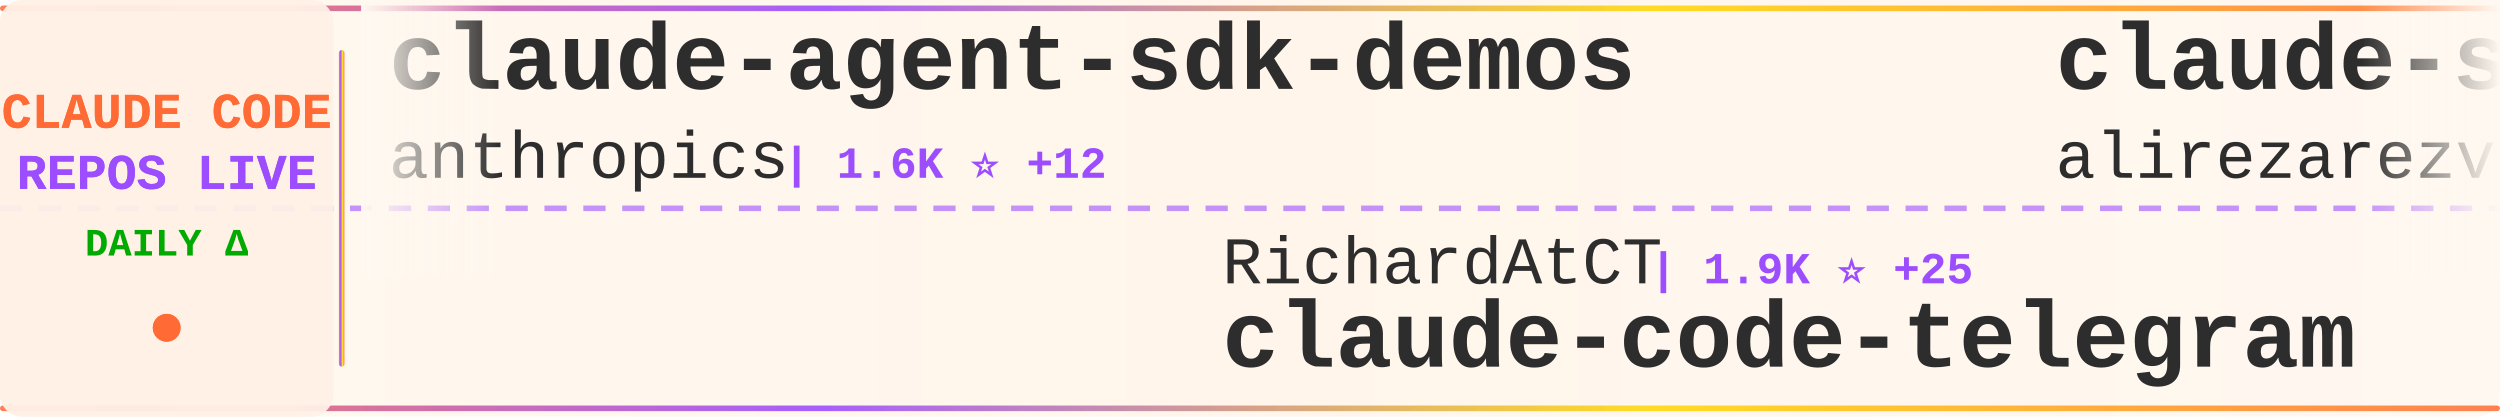
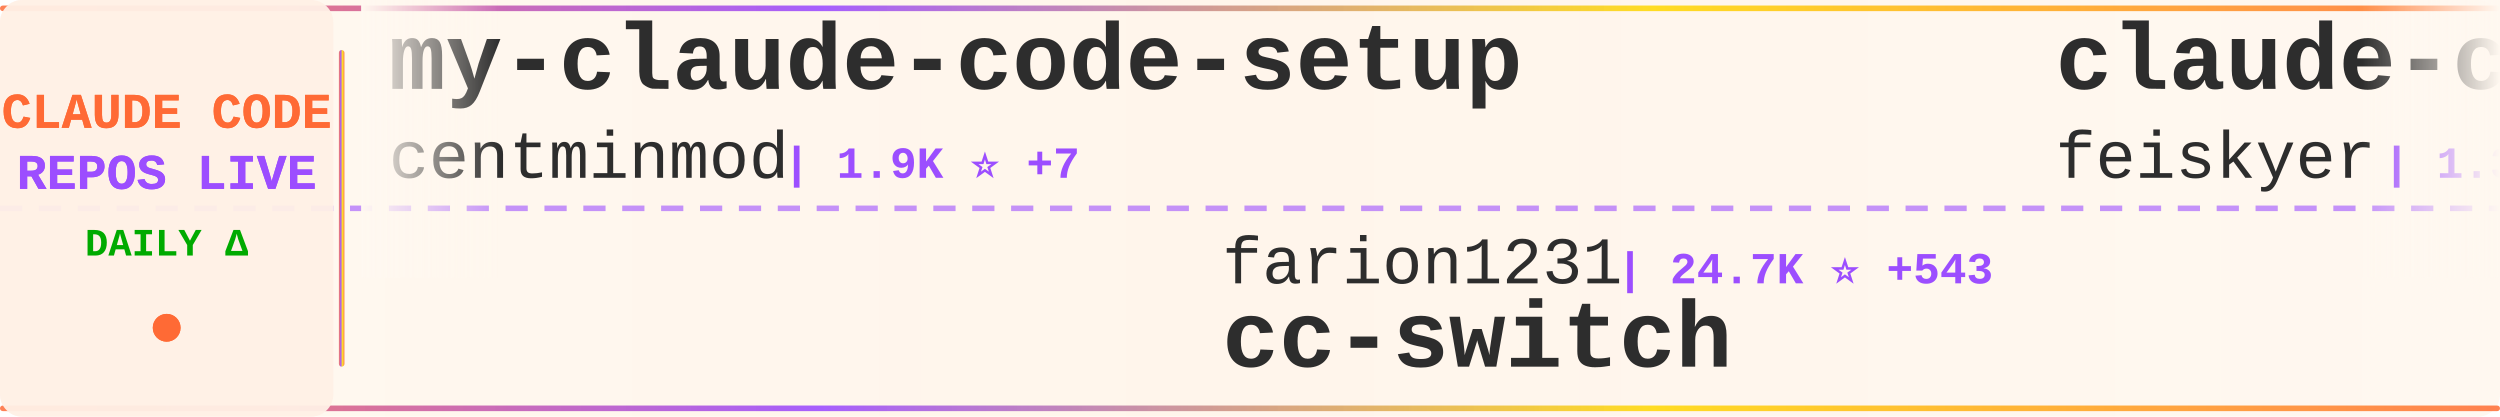
<svg xmlns="http://www.w3.org/2000/svg" width="900" height="150">
  <defs>
    <linearGradient id="tickerBg" x1="0%" y1="0%" x2="100%" y2="0%">
      <stop offset="0%" style="stop-color:#fff8f0;stop-opacity:0.98" />
      <stop offset="50%" style="stop-color:#fff5eb;stop-opacity:1" />
      <stop offset="100%" style="stop-color:#fff8f0;stop-opacity:0.98" />
    </linearGradient>
    <linearGradient id="borderGrad" x1="0%" y1="0%" x2="100%" y2="0%">
      <stop offset="0%" style="stop-color:#FF6B35;stop-opacity:0.85">
        <animate attributeName="stop-opacity" values="0.85;1;0.85" dur="2s" repeatCount="indefinite" />
      </stop>
      <stop offset="33%" style="stop-color:#9C4EFF;stop-opacity:0.9">
        <animate attributeName="stop-opacity" values="0.9;1;0.9" dur="2.2s" repeatCount="indefinite" />
      </stop>
      <stop offset="66%" style="stop-color:#FFD700;stop-opacity:0.85">
        <animate attributeName="stop-opacity" values="0.85;1;0.85" dur="1.8s" repeatCount="indefinite" />
      </stop>
      <stop offset="100%" style="stop-color:#FF6B35;stop-opacity:0.85">
        <animate attributeName="stop-opacity" values="0.85;1;0.85" dur="2s" repeatCount="indefinite" />
      </stop>
    </linearGradient>
    <filter id="textGlow">
      <feGaussianBlur stdDeviation="0.15" result="coloredBlur" />
      <feMerge>
        <feMergeNode in="coloredBlur" />
        <feMergeNode in="SourceGraphic" />
      </feMerge>
    </filter>
    <filter id="metricGlow">
      <feGaussianBlur stdDeviation="0.2" result="coloredBlur" />
      <feMerge>
        <feMergeNode in="coloredBlur" />
        <feMergeNode in="SourceGraphic" />
      </feMerge>
    </filter>
    <linearGradient id="leftFade" x1="0%" y1="0%" x2="100%" y2="0%">
      <stop offset="0%" style="stop-color:#fff8f0;stop-opacity:1" />
      <stop offset="100%" style="stop-color:#fff8f0;stop-opacity:0" />
    </linearGradient>
    <linearGradient id="rightFade" x1="0%" y1="0%" x2="100%" y2="0%">
      <stop offset="0%" style="stop-color:#fff8f0;stop-opacity:0" />
      <stop offset="100%" style="stop-color:#fff8f0;stop-opacity:1" />
    </linearGradient>
  </defs>
  <rect width="900" height="150" fill="url(#tickerBg)" rx="8" />
  <rect x="0" y="2" width="900" height="2" fill="url(#borderGrad)" rx="1" />
  <rect x="0" y="146" width="900" height="2" fill="url(#borderGrad)" rx="1" />
  <line x1="0" y1="75" x2="900" y2="75" stroke="#9C4EFF" stroke-width="2" stroke-dasharray="8 6" opacity="0.6" />
  <rect x="0" y="0" width="120" height="150" fill="#fff0e6" opacity="0.95" rx="8" />
  <text x="60" y="46" font-family="'Courier New', monospace" font-size="18" font-weight="bold" fill="#FF6B35" text-anchor="middle" filter="url(#textGlow)">
    CLAUDE CODE
  </text>
  <text x="60" y="68" font-family="'Courier New', monospace" font-size="18" font-weight="bold" fill="#9C4EFF" text-anchor="middle" filter="url(#textGlow)">
    REPOS LIVE
  </text>
  <text x="60" y="92" font-family="'Courier New', monospace" font-size="14" font-weight="bold" fill="#00aa00" text-anchor="middle">
    DAILY Δ
  </text>
  <circle cx="60" cy="118" r="5" fill="#FF6B35" filter="url(#metricGlow)">
    <animate attributeName="r" values="4;6;4" dur="1.5s" repeatCount="indefinite" />
    <animate attributeName="opacity" values="0.6;1;0.6" dur="1.5s" repeatCount="indefinite" />
  </circle>
  <rect x="122" y="18" width="2" height="114" fill="url(#borderGrad)" rx="1" />
  <clipPath id="tickerClip">
    <rect x="130" y="0" width="770" height="150" />
  </clipPath>
  <g clip-path="url(#tickerClip)">
    <g id="tickerItems">
      <animateTransform attributeName="transform" attributeType="XML" type="translate" from="0 0" to="-3000 0" dur="54s" repeatCount="indefinite" />
      <g transform="translate(0, 0)">
-         <text x="140" y="32" font-family="'Courier New', monospace" font-size="34" font-weight="bold" fill="#2d2d2d">claude-agent-sdk-demos</text>
-         <text x="140" y="64" font-family="'Courier New', monospace" font-size="24" font-weight="normal" fill="#2d2d2d" opacity="1.0">anthropics</text>
-         <text x="282" y="64" font-family="'Courier New', monospace" font-size="16" font-weight="bold" fill="#9C4EFF"> | 1.6K ⭐ +12</text>
+         <text x="140" y="32" font-family="'Courier New', monospace" font-size="34" font-weight="bold" fill="#2d2d2d">my-claude-code-setup</text>
+         <text x="140" y="64" font-family="'Courier New', monospace" font-size="24" font-weight="normal" fill="#2d2d2d" opacity="1.0">centminmod</text>
+         <text x="282" y="64" font-family="'Courier New', monospace" font-size="16" font-weight="bold" fill="#9C4EFF"> | 1.9K ⭐ +7</text>
      </g>
      <g transform="translate(300, 0)">
-         <text x="140" y="102" font-family="'Courier New', monospace" font-size="24" font-weight="normal" fill="#2d2d2d" opacity="1.0">RichardAtCT</text>
-         <text x="294" y="102" font-family="'Courier New', monospace" font-size="16" font-weight="bold" fill="#9C4EFF"> | 1.9K ⭐ +25</text>
-         <text x="140" y="132" font-family="'Courier New', monospace" font-size="34" font-weight="bold" fill="#2d2d2d">claude-code-telegram</text>
+         <text x="140" y="102" font-family="'Courier New', monospace" font-size="24" font-weight="normal" fill="#2d2d2d" opacity="1.0">farion1231</text>
+         <text x="282" y="102" font-family="'Courier New', monospace" font-size="16" font-weight="bold" fill="#9C4EFF"> | 24.7K ⭐ +543</text>
+         <text x="140" y="132" font-family="'Courier New', monospace" font-size="34" font-weight="bold" fill="#2d2d2d">cc-switch</text>
      </g>
      <g transform="translate(600, 0)">
-         <text x="140" y="32" font-family="'Courier New', monospace" font-size="34" font-weight="bold" fill="#2d2d2d">claude-skills</text>
-         <text x="140" y="64" font-family="'Courier New', monospace" font-size="24" font-weight="normal" fill="#2d2d2d" opacity="1.0">alirezarezvani</text>
-         <text x="330" y="64" font-family="'Courier New', monospace" font-size="16" font-weight="bold" fill="#9C4EFF"> | 2.5K ⭐ +99</text>
+         <text x="140" y="32" font-family="'Courier New', monospace" font-size="34" font-weight="bold" fill="#2d2d2d">claude-code-settings</text>
+         <text x="140" y="64" font-family="'Courier New', monospace" font-size="24" font-weight="normal" fill="#2d2d2d" opacity="1.0">feiskyer</text>
+         <text x="258" y="64" font-family="'Courier New', monospace" font-size="16" font-weight="bold" fill="#9C4EFF"> | 1.3K ⭐ +3</text>
      </g>
      <g transform="translate(900, 0)">
-         <text x="140" y="102" font-family="'Courier New', monospace" font-size="24" font-weight="normal" fill="#2d2d2d" opacity="1.0">Piebald-AI</text>
-         <text x="282" y="102" font-family="'Courier New', monospace" font-size="16" font-weight="bold" fill="#9C4EFF"> | 5.4K ⭐ +52</text>
-         <text x="140" y="132" font-family="'Courier New', monospace" font-size="34" font-weight="bold" fill="#2d2d2d">claude-code-system-promp...</text>
+         <text x="140" y="102" font-family="'Courier New', monospace" font-size="24" font-weight="normal" fill="#2d2d2d" opacity="1.0">superdesigndev</text>
+         <text x="330" y="102" font-family="'Courier New', monospace" font-size="16" font-weight="bold" fill="#9C4EFF"> | 6.1K ⭐ +4</text>
+         <text x="140" y="132" font-family="'Courier New', monospace" font-size="34" font-weight="bold" fill="#2d2d2d">superdesign</text>
      </g>
      <g transform="translate(1200, 0)">
-         <text x="140" y="32" font-family="'Courier New', monospace" font-size="34" font-weight="bold" fill="#2d2d2d">claude-code-chat</text>
-         <text x="140" y="64" font-family="'Courier New', monospace" font-size="24" font-weight="normal" fill="#2d2d2d" opacity="1.0">andrepimenta</text>
-         <text x="306" y="64" font-family="'Courier New', monospace" font-size="16" font-weight="bold" fill="#9C4EFF"> | 996 ⭐ +1</text>
+         <text x="140" y="32" font-family="'Courier New', monospace" font-size="34" font-weight="bold" fill="#2d2d2d">learn-claude-code</text>
+         <text x="140" y="64" font-family="'Courier New', monospace" font-size="24" font-weight="normal" fill="#2d2d2d" opacity="1.0">shareAI-lab</text>
+         <text x="294" y="64" font-family="'Courier New', monospace" font-size="16" font-weight="bold" fill="#9C4EFF"> | 22.4K ⭐ +631</text>
      </g>
      <g transform="translate(1500, 0)">
        <text x="140" y="102" font-family="'Courier New', monospace" font-size="24" font-weight="normal" fill="#2d2d2d" opacity="1.0">daymade</text>
-         <text x="246" y="102" font-family="'Courier New', monospace" font-size="16" font-weight="bold" fill="#9C4EFF"> | 622 ⭐ +1</text>
+         <text x="246" y="102" font-family="'Courier New', monospace" font-size="16" font-weight="bold" fill="#9C4EFF"> | 623 ⭐ +1</text>
        <text x="140" y="132" font-family="'Courier New', monospace" font-size="34" font-weight="bold" fill="#2d2d2d">claude-code-skills</text>
      </g>
      <g transform="translate(1800, 0)">
-         <text x="140" y="32" font-family="'Courier New', monospace" font-size="34" font-weight="bold" fill="#2d2d2d">claude-code-prompt-impro...</text>
-         <text x="140" y="64" font-family="'Courier New', monospace" font-size="24" font-weight="normal" fill="#2d2d2d" opacity="1.0">severity1</text>
-         <text x="270" y="64" font-family="'Courier New', monospace" font-size="16" font-weight="bold" fill="#9C4EFF"> | 1.2K ⭐ +1</text>
+         <text x="140" y="32" font-family="'Courier New', monospace" font-size="34" font-weight="bold" fill="#2d2d2d">Claude-Code</text>
+         <text x="140" y="64" font-family="'Courier New', monospace" font-size="24" font-weight="normal" fill="#2d2d2d" opacity="1.0">lyconear</text>
+         <text x="258" y="64" font-family="'Courier New', monospace" font-size="16" font-weight="bold" fill="#9C4EFF"> | 4 ⭐</text>
      </g>
      <g transform="translate(2100, 0)">
-         <text x="140" y="102" font-family="'Courier New', monospace" font-size="24" font-weight="normal" fill="#2d2d2d" opacity="1.0">1rgs</text>
-         <text x="210" y="102" font-family="'Courier New', monospace" font-size="16" font-weight="bold" fill="#9C4EFF"> | 3.1K ⭐ +8</text>
-         <text x="140" y="132" font-family="'Courier New', monospace" font-size="34" font-weight="bold" fill="#2d2d2d">claude-code-proxy</text>
+         <text x="140" y="102" font-family="'Courier New', monospace" font-size="24" font-weight="normal" fill="#2d2d2d" opacity="1.0">VoltAgent</text>
+         <text x="270" y="102" font-family="'Courier New', monospace" font-size="16" font-weight="bold" fill="#9C4EFF"> | 12.7K ⭐ +105</text>
+         <text x="140" y="132" font-family="'Courier New', monospace" font-size="34" font-weight="bold" fill="#2d2d2d">awesome-claude-code-suba...</text>
      </g>
      <g transform="translate(2400, 0)">
-         <text x="140" y="32" font-family="'Courier New', monospace" font-size="34" font-weight="bold" fill="#2d2d2d">compound-engineering-plu...</text>
-         <text x="140" y="64" font-family="'Courier New', monospace" font-size="24" font-weight="normal" fill="#2d2d2d" opacity="1.0">EveryInc</text>
-         <text x="258" y="64" font-family="'Courier New', monospace" font-size="16" font-weight="bold" fill="#9C4EFF"> | 9.9K ⭐ +77</text>
+         <text x="140" y="32" font-family="'Courier New', monospace" font-size="34" font-weight="bold" fill="#2d2d2d">agents</text>
+         <text x="140" y="64" font-family="'Courier New', monospace" font-size="24" font-weight="normal" fill="#2d2d2d" opacity="1.0">wshobson</text>
+         <text x="258" y="64" font-family="'Courier New', monospace" font-size="16" font-weight="bold" fill="#9C4EFF"> | 30.4K ⭐ +91</text>
      </g>
      <g transform="translate(2700, 0)">
-         <text x="140" y="102" font-family="'Courier New', monospace" font-size="24" font-weight="normal" fill="#2d2d2d" opacity="1.0">ding113</text>
-         <text x="246" y="102" font-family="'Courier New', monospace" font-size="16" font-weight="bold" fill="#9C4EFF"> | 1.6K ⭐ +18</text>
-         <text x="140" y="132" font-family="'Courier New', monospace" font-size="34" font-weight="bold" fill="#2d2d2d">claude-code-hub</text>
+         <text x="140" y="102" font-family="'Courier New', monospace" font-size="24" font-weight="normal" fill="#2d2d2d" opacity="1.0">kn1026</text>
+         <text x="234" y="102" font-family="'Courier New', monospace" font-size="16" font-weight="bold" fill="#9C4EFF"> | 704 ⭐</text>
+         <text x="140" y="132" font-family="'Courier New', monospace" font-size="34" font-weight="bold" fill="#2d2d2d">cc</text>
      </g>
      <g transform="translate(3000, 0)">
-         <text x="140" y="32" font-family="'Courier New', monospace" font-size="34" font-weight="bold" fill="#2d2d2d">claude-agent-sdk-demos</text>
-         <text x="140" y="64" font-family="'Courier New', monospace" font-size="24" font-weight="normal" fill="#2d2d2d" opacity="1.0">anthropics</text>
-         <text x="282" y="64" font-family="'Courier New', monospace" font-size="16" font-weight="bold" fill="#9C4EFF"> | 1.6K ⭐ +12</text>
+         <text x="140" y="32" font-family="'Courier New', monospace" font-size="34" font-weight="bold" fill="#2d2d2d">my-claude-code-setup</text>
+         <text x="140" y="64" font-family="'Courier New', monospace" font-size="24" font-weight="normal" fill="#2d2d2d" opacity="1.0">centminmod</text>
+         <text x="282" y="64" font-family="'Courier New', monospace" font-size="16" font-weight="bold" fill="#9C4EFF"> | 1.9K ⭐ +7</text>
      </g>
      <g transform="translate(3300, 0)">
-         <text x="140" y="102" font-family="'Courier New', monospace" font-size="24" font-weight="normal" fill="#2d2d2d" opacity="1.0">RichardAtCT</text>
-         <text x="294" y="102" font-family="'Courier New', monospace" font-size="16" font-weight="bold" fill="#9C4EFF"> | 1.9K ⭐ +25</text>
-         <text x="140" y="132" font-family="'Courier New', monospace" font-size="34" font-weight="bold" fill="#2d2d2d">claude-code-telegram</text>
+         <text x="140" y="102" font-family="'Courier New', monospace" font-size="24" font-weight="normal" fill="#2d2d2d" opacity="1.0">farion1231</text>
+         <text x="282" y="102" font-family="'Courier New', monospace" font-size="16" font-weight="bold" fill="#9C4EFF"> | 24.7K ⭐ +543</text>
+         <text x="140" y="132" font-family="'Courier New', monospace" font-size="34" font-weight="bold" fill="#2d2d2d">cc-switch</text>
      </g>
      <g transform="translate(3600, 0)">
-         <text x="140" y="32" font-family="'Courier New', monospace" font-size="34" font-weight="bold" fill="#2d2d2d">claude-skills</text>
-         <text x="140" y="64" font-family="'Courier New', monospace" font-size="24" font-weight="normal" fill="#2d2d2d" opacity="1.0">alirezarezvani</text>
-         <text x="330" y="64" font-family="'Courier New', monospace" font-size="16" font-weight="bold" fill="#9C4EFF"> | 2.5K ⭐ +99</text>
+         <text x="140" y="32" font-family="'Courier New', monospace" font-size="34" font-weight="bold" fill="#2d2d2d">claude-code-settings</text>
+         <text x="140" y="64" font-family="'Courier New', monospace" font-size="24" font-weight="normal" fill="#2d2d2d" opacity="1.0">feiskyer</text>
+         <text x="258" y="64" font-family="'Courier New', monospace" font-size="16" font-weight="bold" fill="#9C4EFF"> | 1.3K ⭐ +3</text>
      </g>
      <g transform="translate(3900, 0)">
-         <text x="140" y="102" font-family="'Courier New', monospace" font-size="24" font-weight="normal" fill="#2d2d2d" opacity="1.0">Piebald-AI</text>
-         <text x="282" y="102" font-family="'Courier New', monospace" font-size="16" font-weight="bold" fill="#9C4EFF"> | 5.4K ⭐ +52</text>
-         <text x="140" y="132" font-family="'Courier New', monospace" font-size="34" font-weight="bold" fill="#2d2d2d">claude-code-system-promp...</text>
+         <text x="140" y="102" font-family="'Courier New', monospace" font-size="24" font-weight="normal" fill="#2d2d2d" opacity="1.0">superdesigndev</text>
+         <text x="330" y="102" font-family="'Courier New', monospace" font-size="16" font-weight="bold" fill="#9C4EFF"> | 6.1K ⭐ +4</text>
+         <text x="140" y="132" font-family="'Courier New', monospace" font-size="34" font-weight="bold" fill="#2d2d2d">superdesign</text>
      </g>
    </g>
  </g>
  <rect x="130" y="0" width="50" height="100" fill="url(#leftFade)" />
  <rect x="850" y="0" width="50" height="100" fill="url(#rightFade)" />
</svg>
